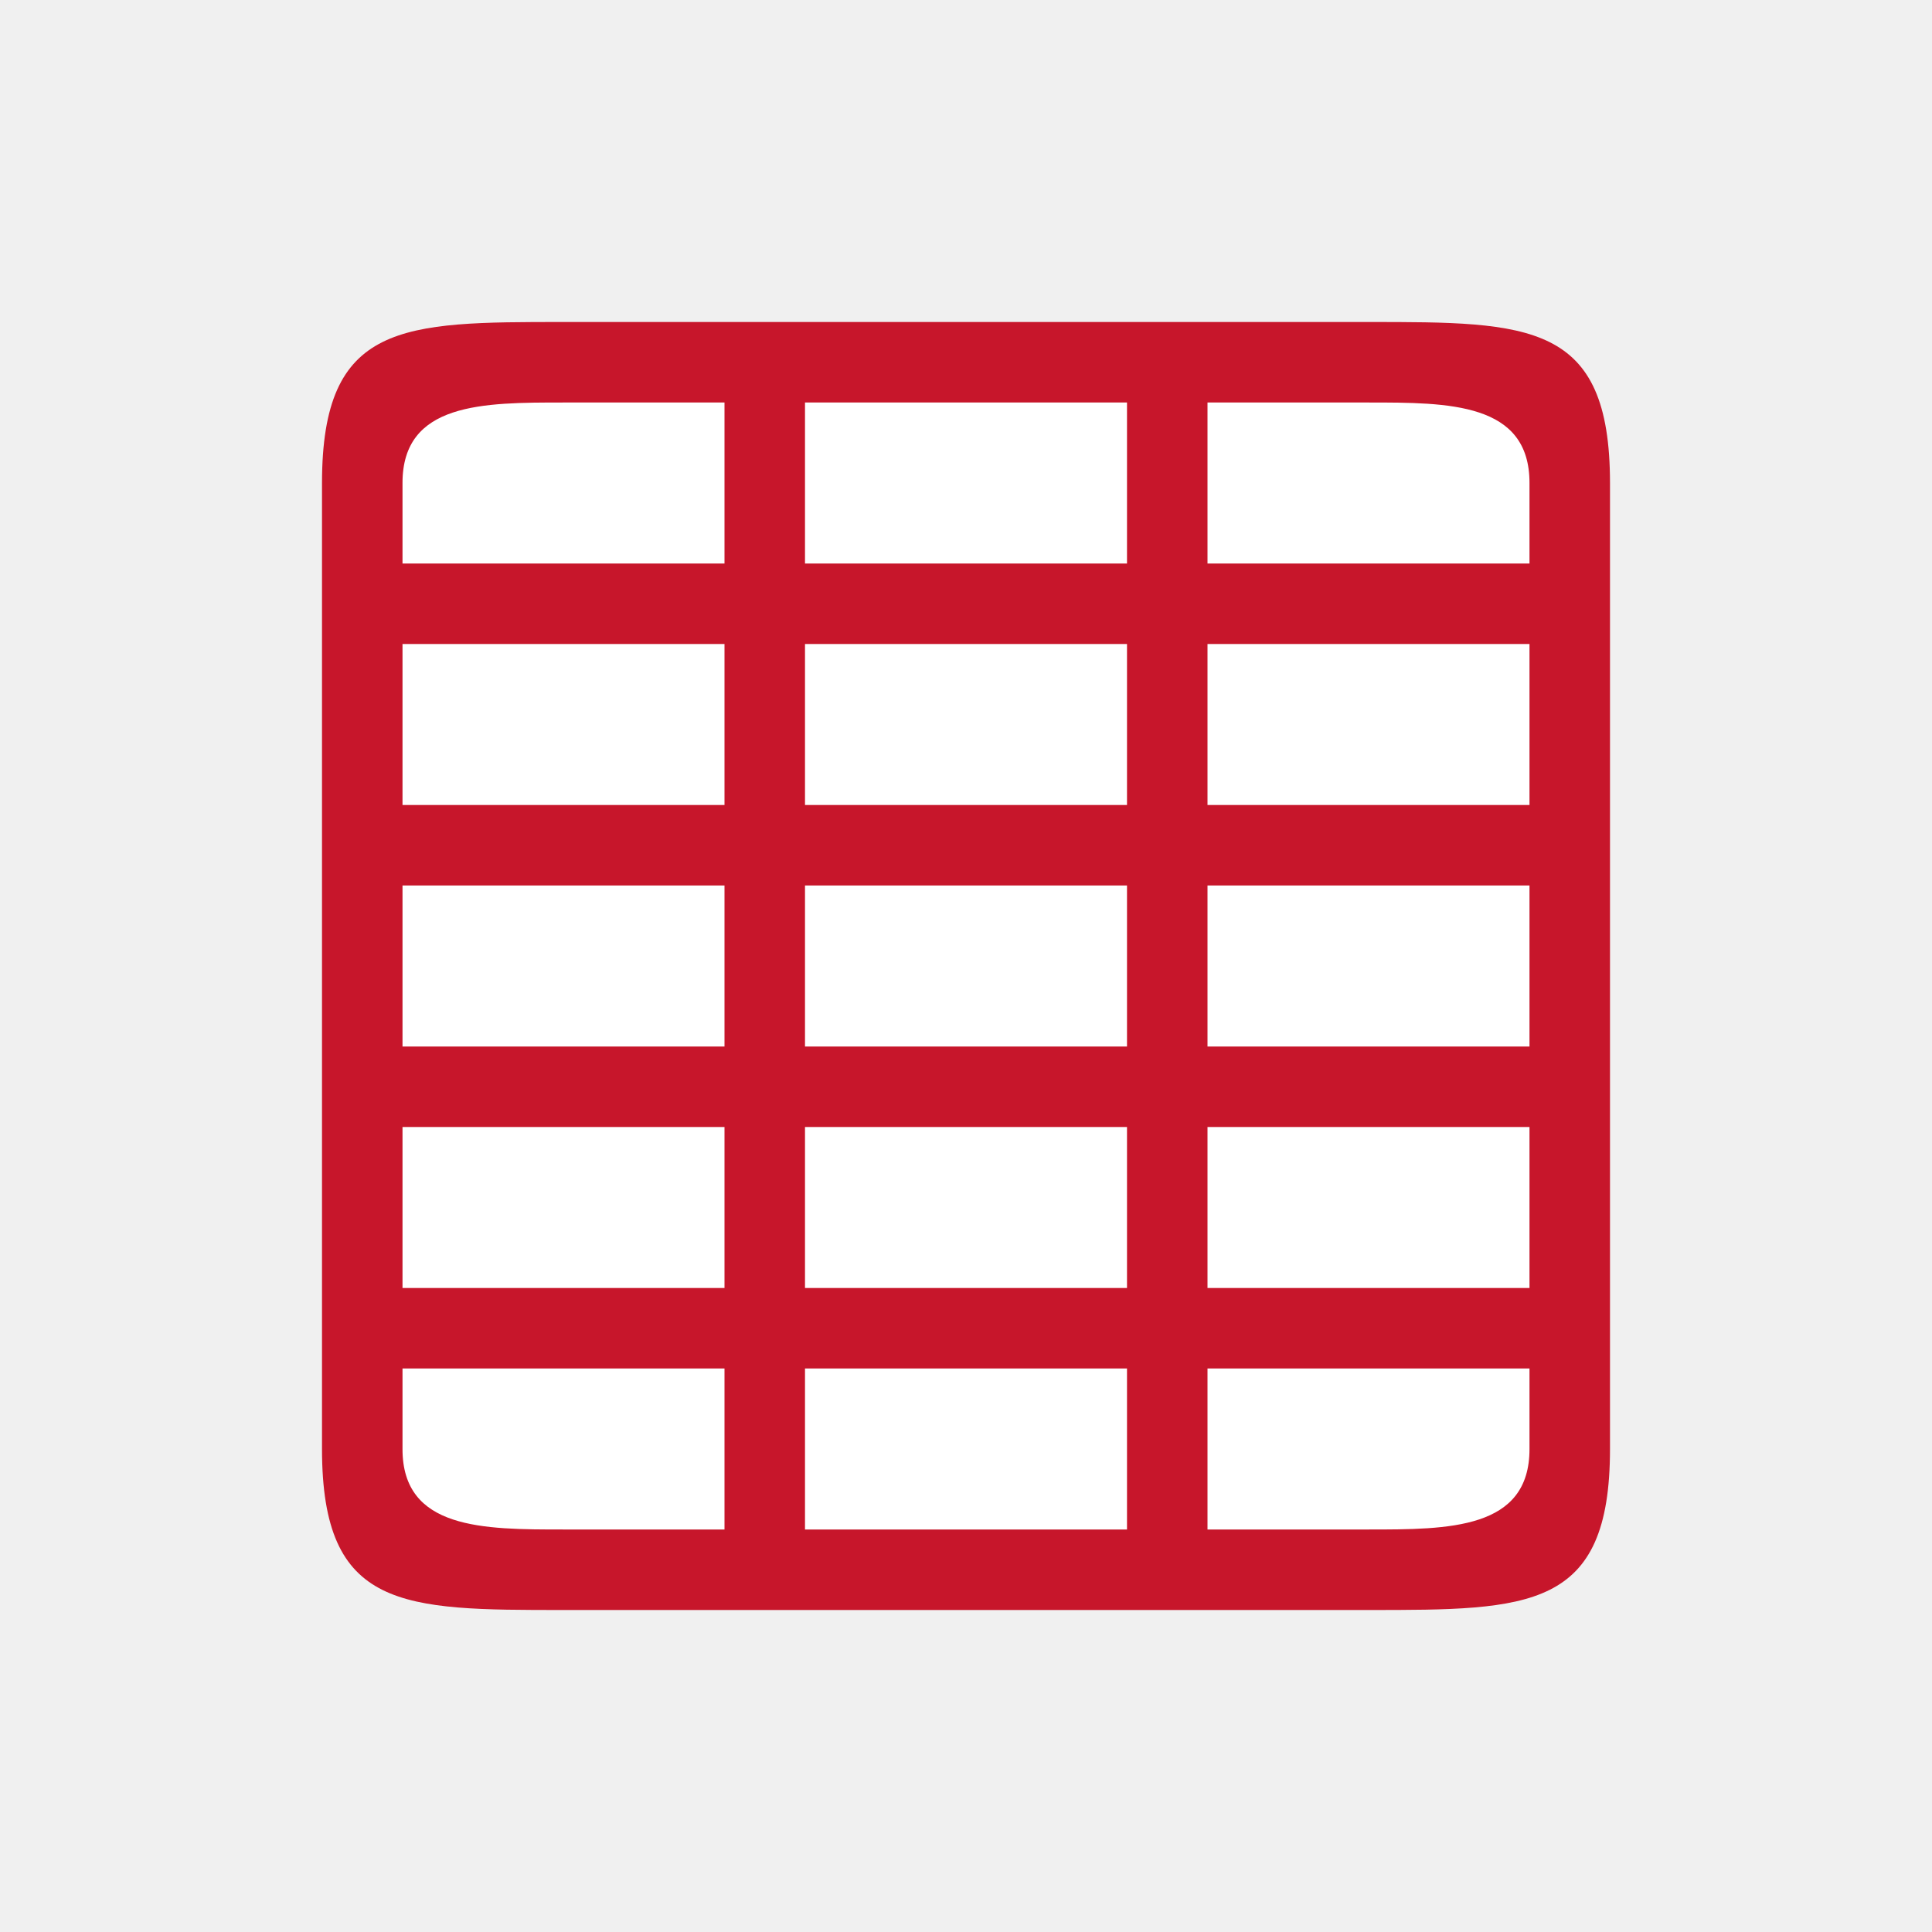
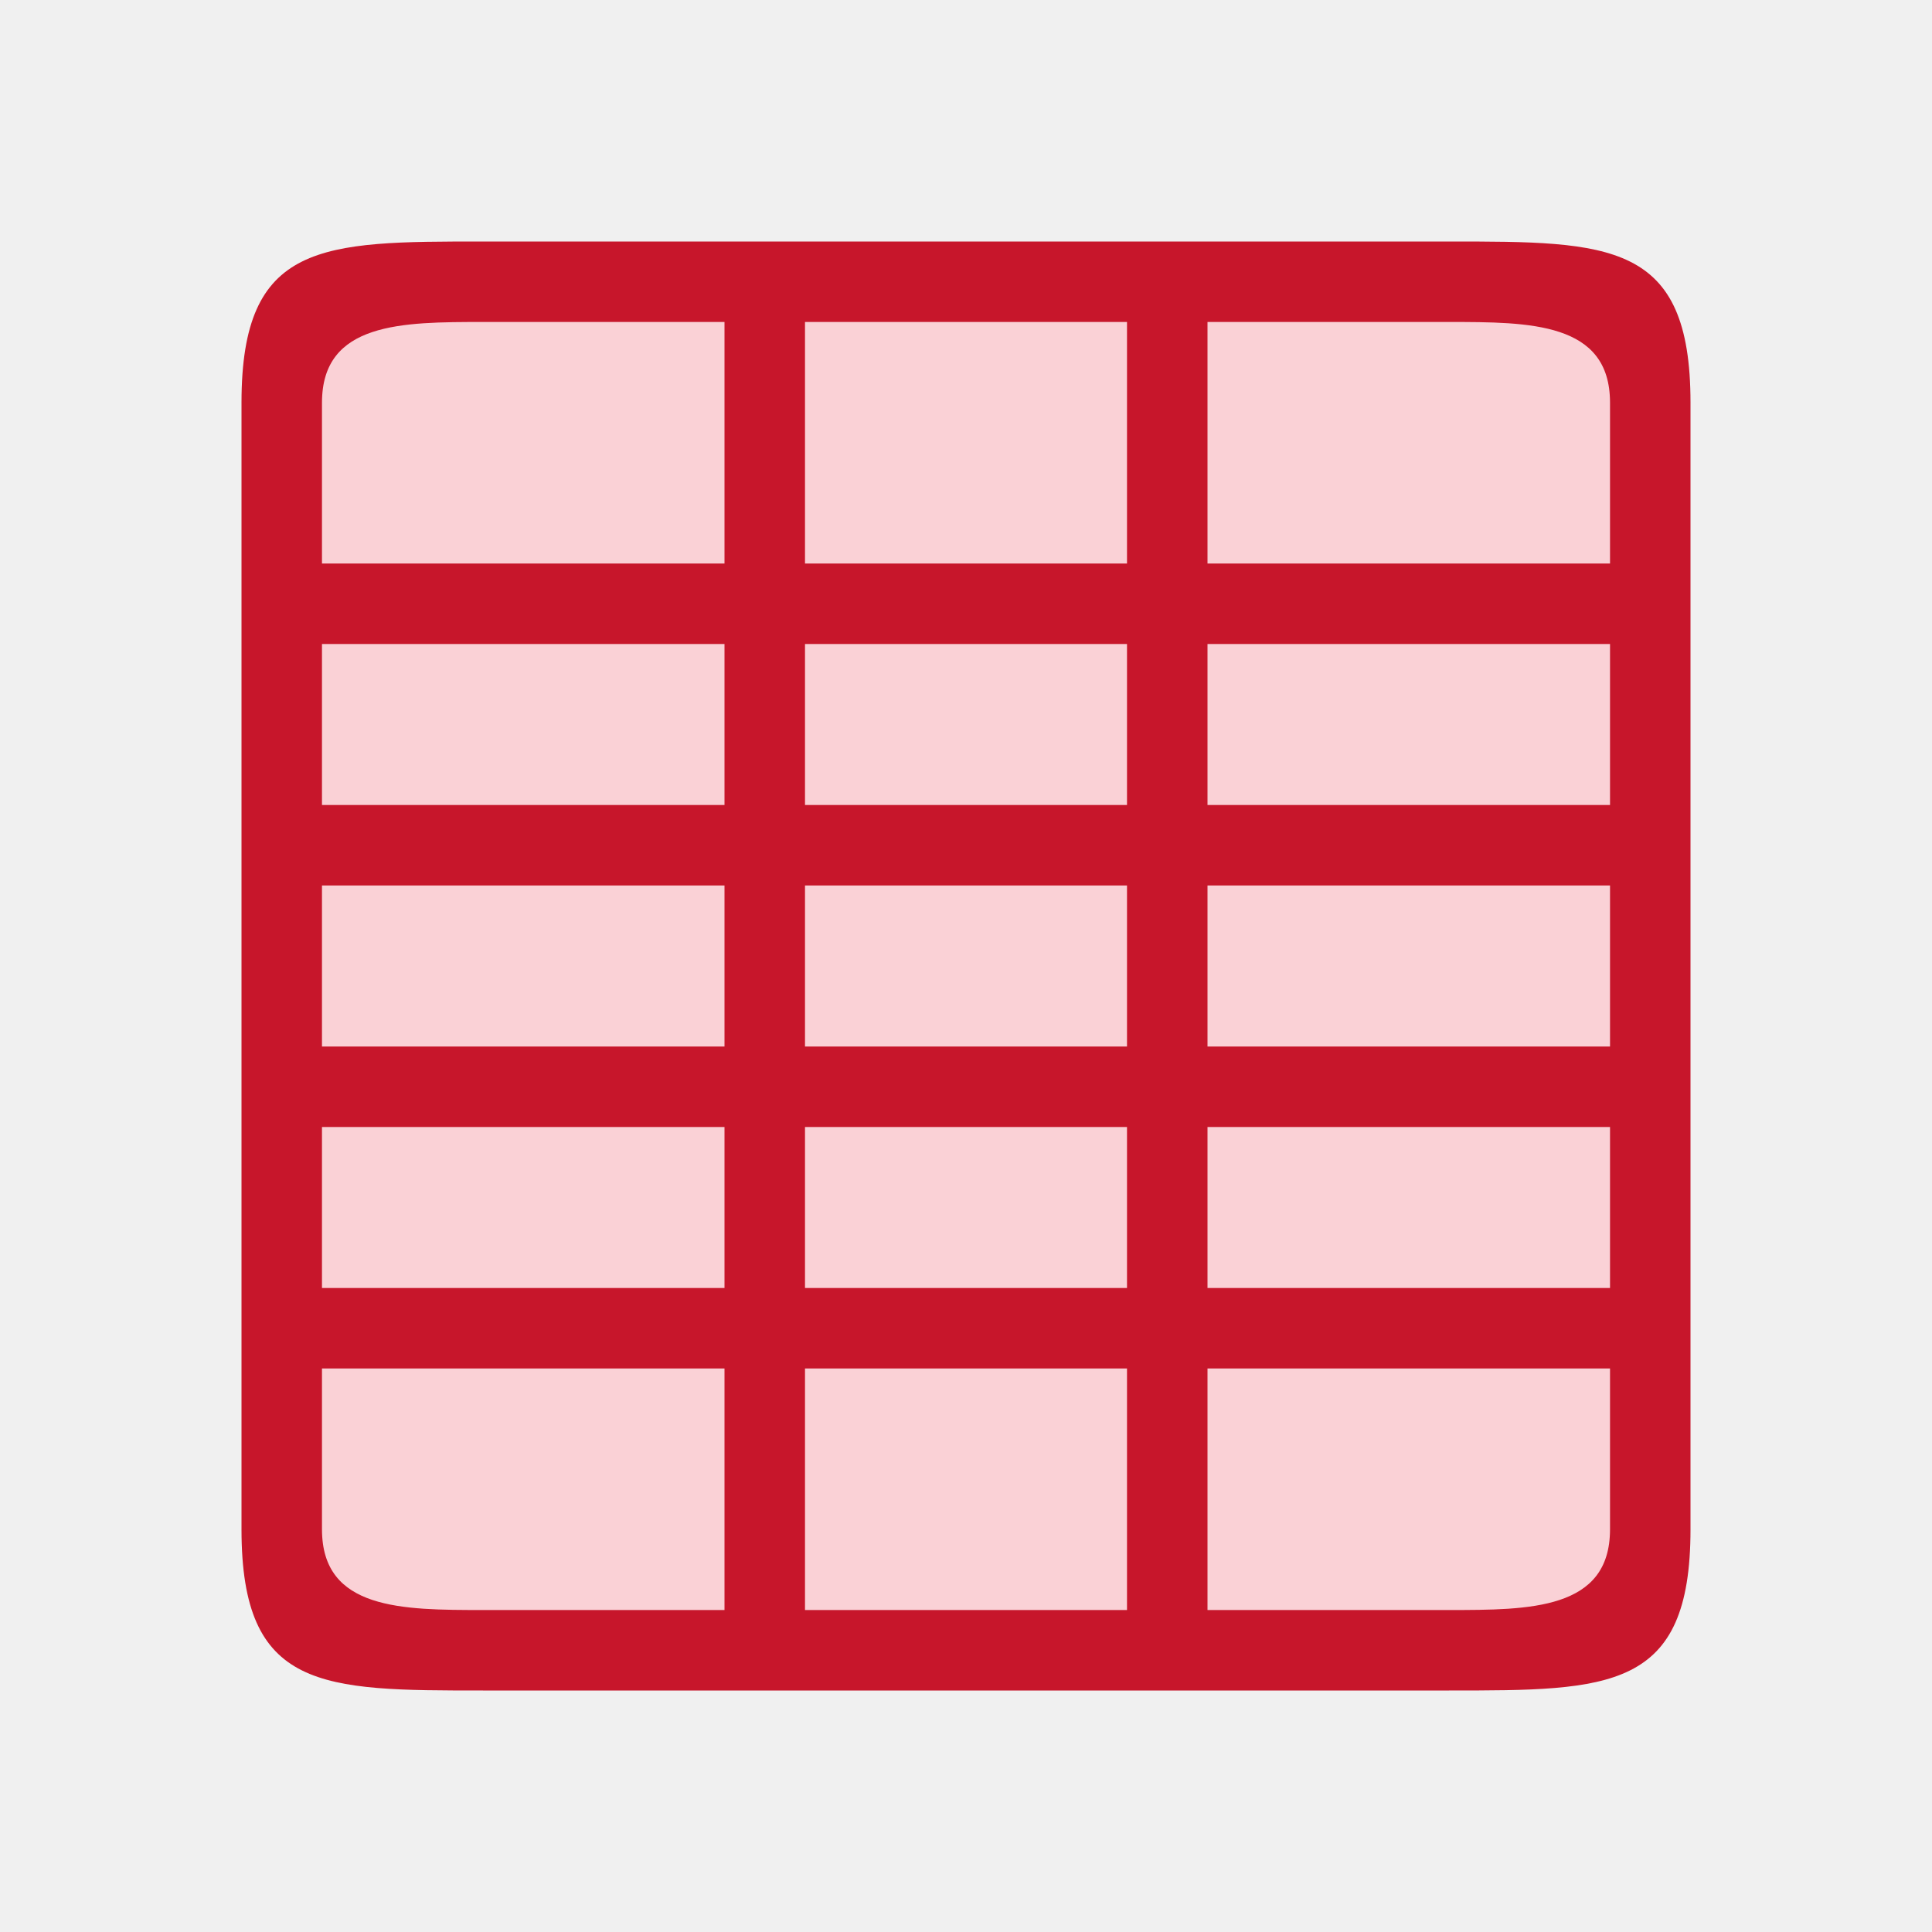
<svg xmlns="http://www.w3.org/2000/svg" viewBox="0 0 24 24" version="1.1" id="svg6">
  <defs id="defs10" />
-   <rect style="opacity:1;fill:#ffffff;fill-opacity:1;stroke:none;stroke-width:2;stroke-linecap:round;stroke-linejoin:round;stroke-miterlimit:4;stroke-dasharray:none;stroke-opacity:1" id="rect827" width="14" height="14" x="5" y="5" />
-   <path d="M 7,4 C 5,4 4,4 4,6 v 12 c 0,2 1,2 3,2 h 10 c 2,0 3,0 3,-2 V 6 C 20,4 19,4 17,4 Z M 5,6 C 5,5 6,5 7,5 H 9 V 6 7 H 8 5 Z m 5,-1 h 4 V 6 7 H 10 V 6 Z m 5,0 h 2 c 1,0 2,0 2,1 V 7 H 16 15 V 6 Z M 5,8 h 3 1 v 2 H 5 Z m 5,0 h 4 v 2 h -4 z m 5,0 h 4 v 2 H 15 Z M 5,11 h 4 v 2 H 5 Z m 5,0 h 4 v 2 h -4 z m 5,0 h 4 v 2 H 15 Z M 5,14 h 4 v 2 H 8 5 Z m 5,0 h 4 v 2 h -4 z m 5,0 h 4 v 2 H 15 Z M 5,17 H 8 9 V 18.1 19 H 7 C 6,19 5,19 5,18 Z m 5,0 h 4 v 2 h -4 z m 5,0 h 4 v 1 c 0,1 -1,1 -2,1 h -2 z" id="path2" style="opacity:1;fill:#c7162b;fill-opacity:1" />
+   <rect style="opacity:1;fill:#fad1d6;fill-opacity:1;stroke:none;stroke-width:2;stroke-linecap:round;stroke-linejoin:round;stroke-miterlimit:4;stroke-dasharray:none;stroke-opacity:1" id="rect827-2" width="16" height="16" x="4" y="4" />
+   <path d="M 6,3 C 4,3 3,3 3,5 v 14 c 0,2 1,2 3,2 h 12 c 2,0 3,0 3,-2 V 5 C 21,3 20,3 18,3 Z M 4,5 C 4,4 5,4 6,4 H 9 V 5 7 H 8 4 Z m 6,-1 h 4 V 5 7 H 10 V 5 Z m 5,0 h 3 c 1,0 2,0 2,1 V 7 H 16 15 V 5 Z M 4,8 h 4 1 v 2 H 4 Z m 6,0 h 4 v 2 h -4 z m 5,0 h 5 v 2 H 15 Z M 4,11 h 5 v 2 H 4 Z m 6,0 h 4 v 2 h -4 z m 5,0 h 5 v 2 H 15 Z M 4,14 h 5 v 2 H 8 4 Z m 6,0 h 4 v 2 h -4 z m 5,0 h 5 v 2 H 15 Z M 4,17 H 8 9 V 19.1 20 H 6 C 5,20 4,20 4,19 Z m 6,0 h 4 v 3 h -4 z m 5,0 h 5 v 2 c 0,1 -1,1 -2,1 h -3 z" id="path2-3" style="opacity:1;fill:#c7162b;fill-opacity:1" />
</svg>
